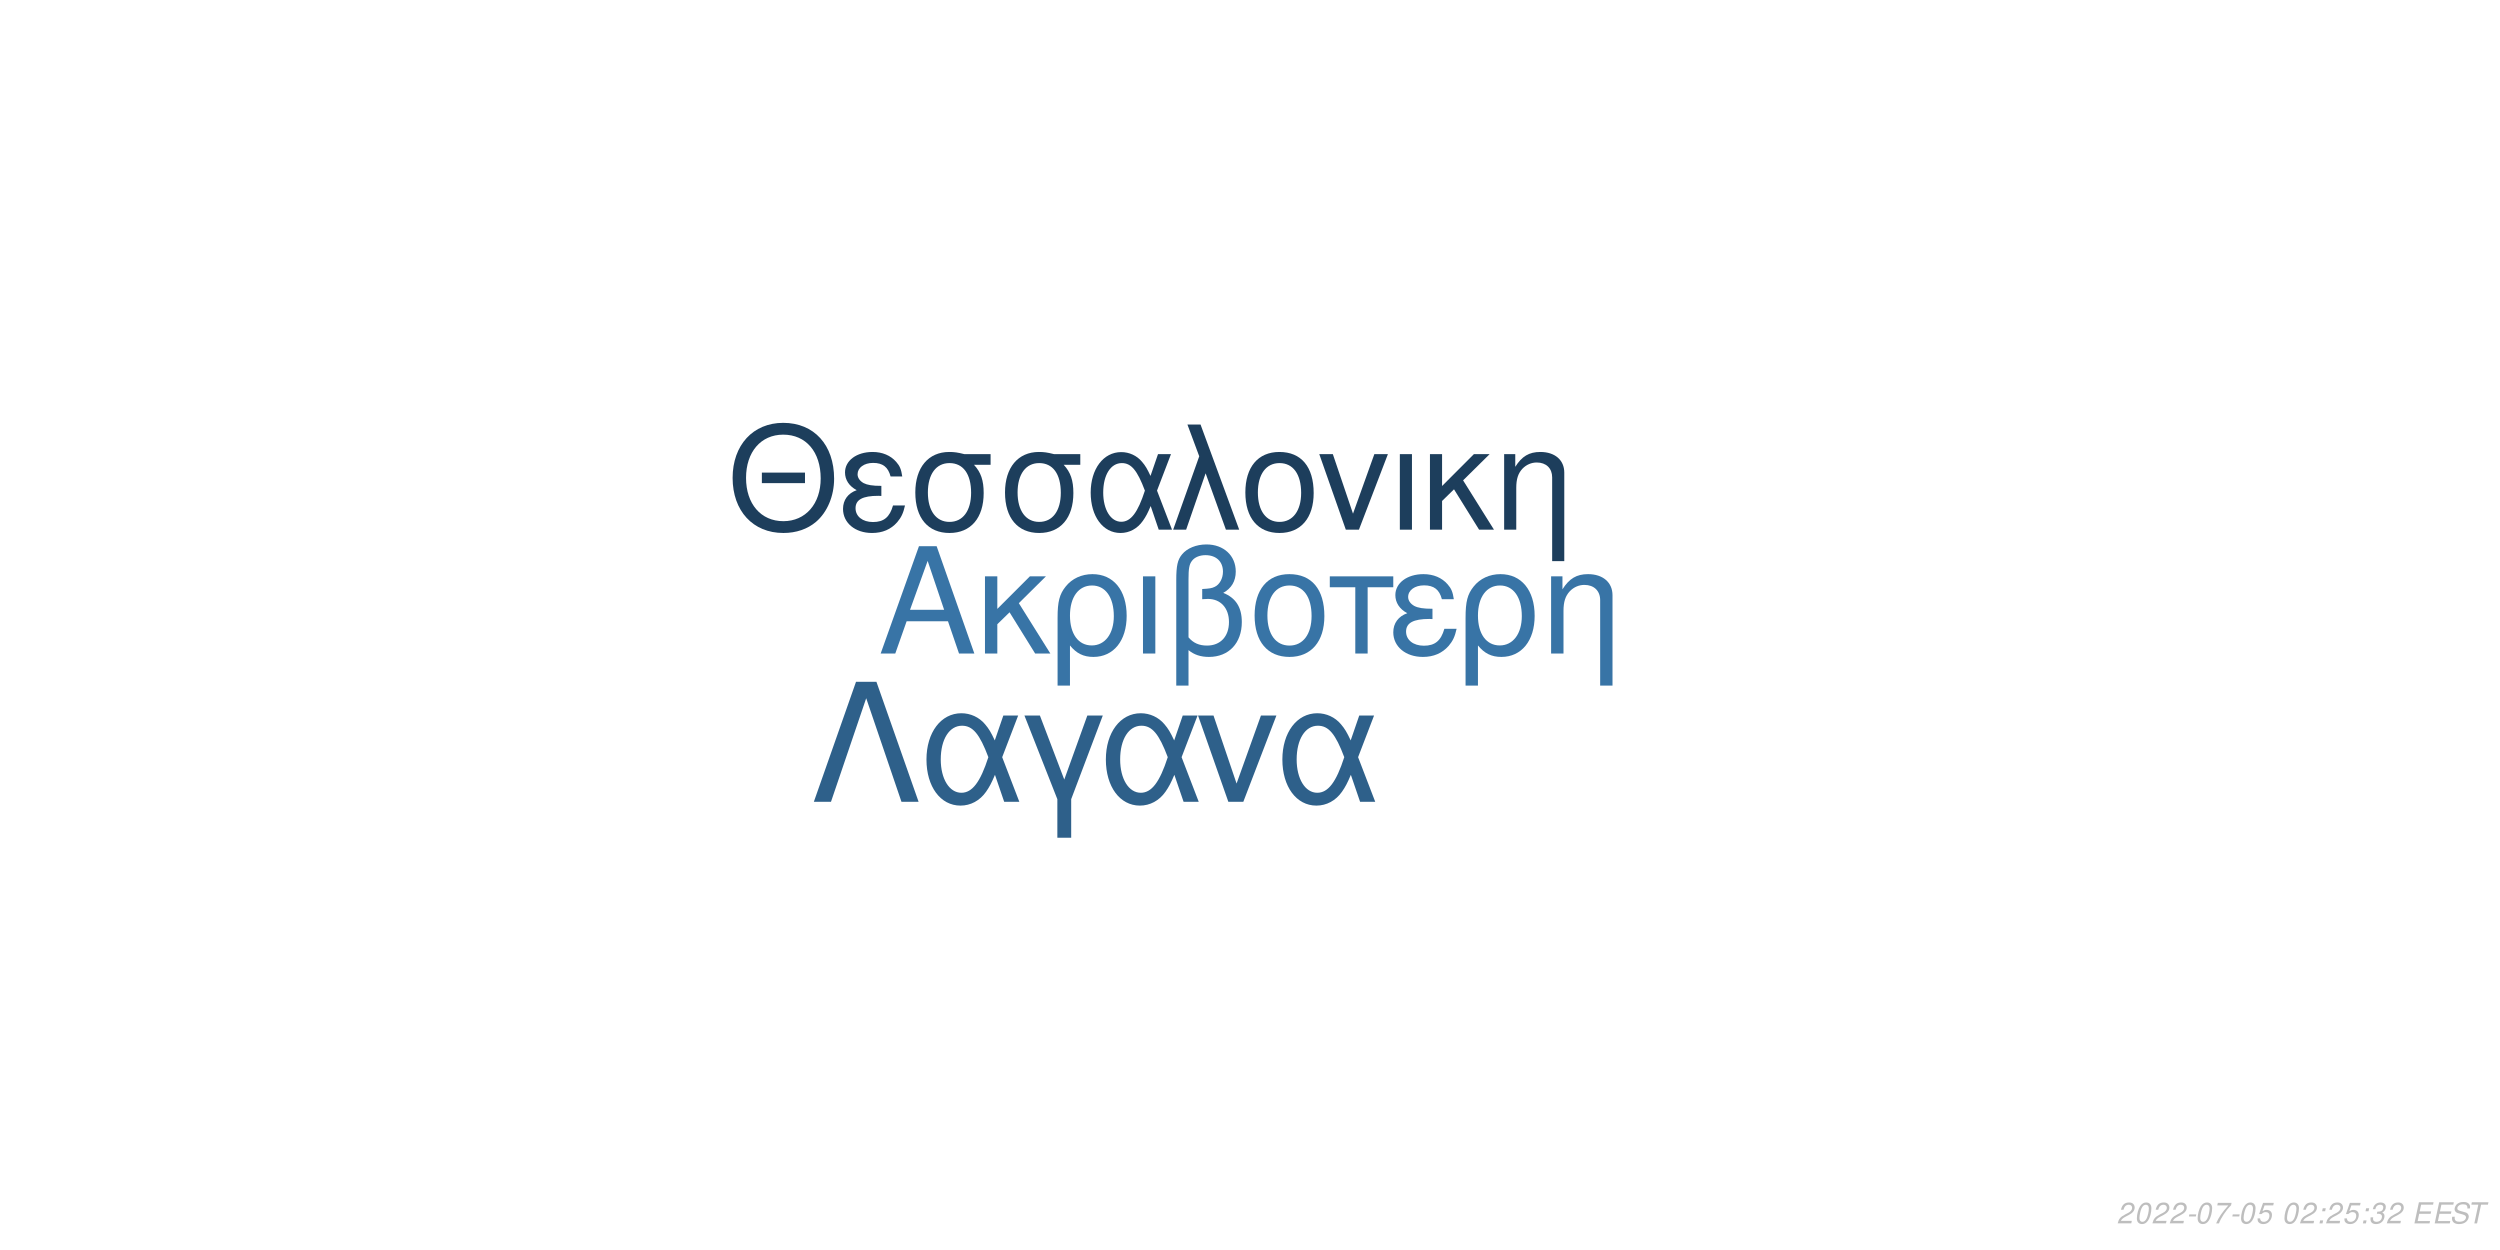
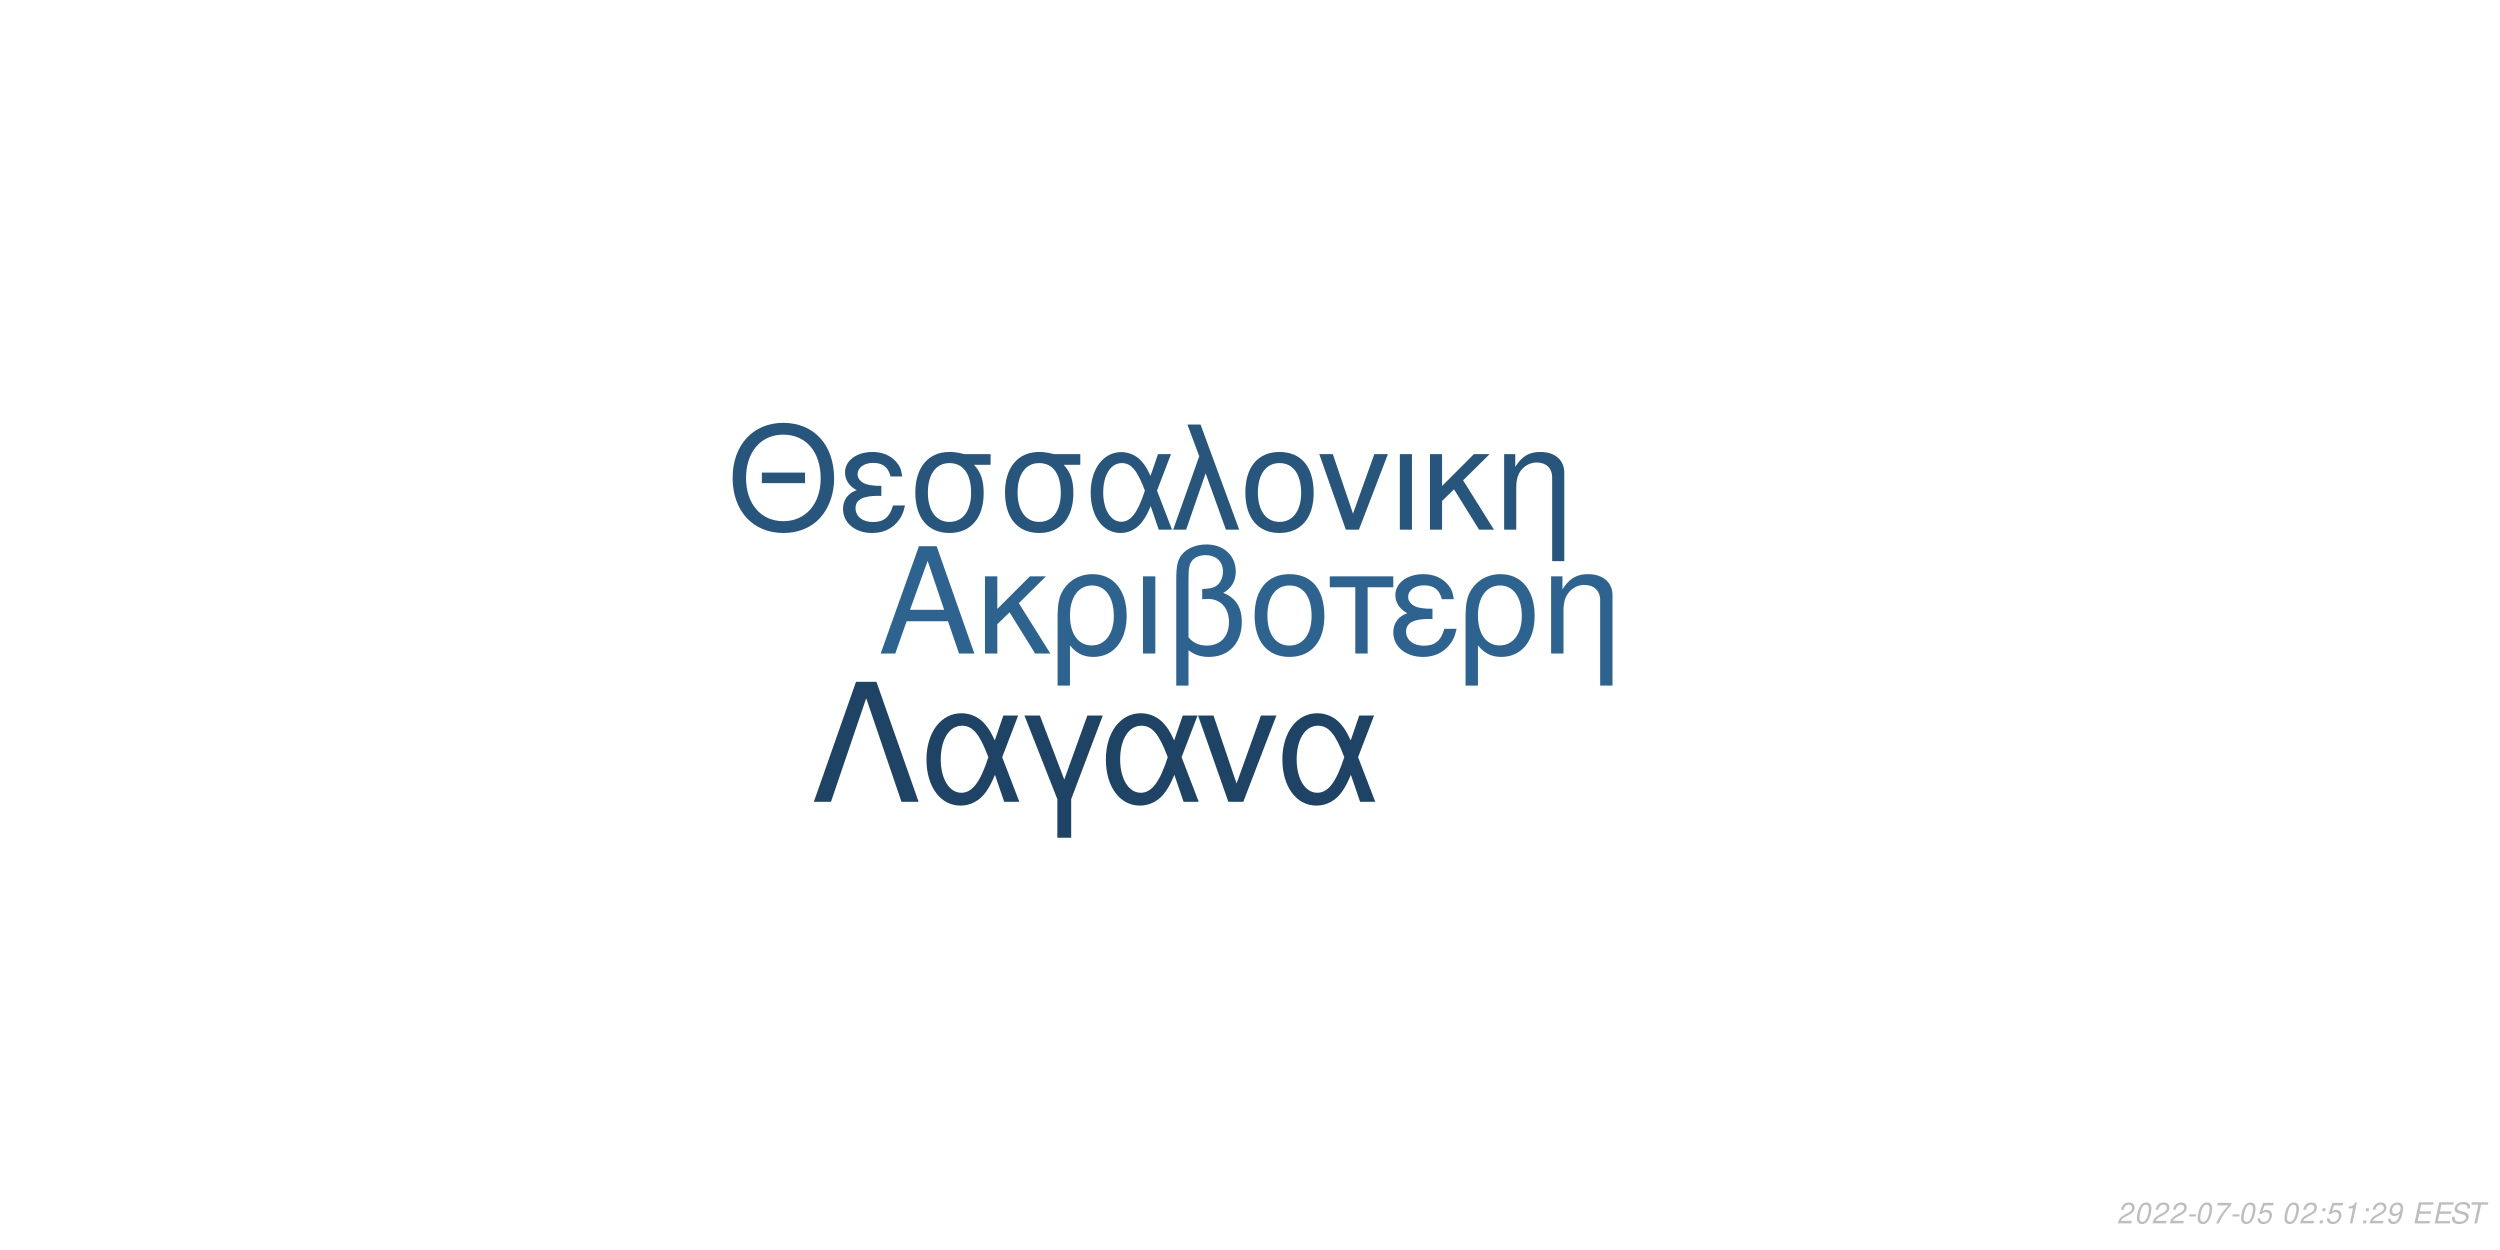
<svg xmlns="http://www.w3.org/2000/svg" xmlns:xlink="http://www.w3.org/1999/xlink" width="864pt" height="432pt" viewBox="0 0 864 432" version="1.1">
  <defs>
    <g>
      <symbol overflow="visible" id="glyph0-0">
        <path style="stroke:none;" d="" />
      </symbol>
      <symbol overflow="visible" id="glyph0-1">
        <path style="stroke:none;" d="M 24.125 -11.141 L 27.938 0 L 33.234 0 L 20.203 -37.094 L 14.094 -37.094 L 0.859 0 L 5.906 0 L 9.828 -11.141 Z M 22.797 -15.109 L 11 -15.109 L 17.094 -32.016 Z M 22.797 -15.109 " />
      </symbol>
      <symbol overflow="visible" id="glyph0-2">
        <path style="stroke:none;" d="M 7.172 -15.422 L 7.172 -26.672 L 2.906 -26.672 L 2.906 0 L 7.172 0 L 7.172 -10.125 L 11.406 -14.25 L 20.25 0 L 25.5 0 L 14.609 -17.406 L 23.969 -26.672 L 18.422 -26.672 Z M 7.172 -15.422 " />
      </symbol>
      <symbol overflow="visible" id="glyph0-3">
        <path style="stroke:none;" d="M 3 11.094 L 7.281 11.094 L 7.281 -2.797 C 9.516 -0.047 11.953 1.172 15.375 1.172 C 22.344 1.172 26.875 -4.422 26.875 -13.031 C 26.875 -21.891 22.297 -27.438 15.062 -27.438 C 11.297 -27.438 7.984 -25.906 5.797 -23.156 C 3.672 -20.516 3 -17.969 3 -12.359 Z M 14.906 -23.516 C 19.547 -23.516 22.438 -19.438 22.438 -12.922 C 22.438 -6.812 19.391 -2.797 14.812 -2.797 C 10.172 -2.797 7.281 -6.766 7.281 -13.125 C 7.281 -19.484 10.234 -23.516 14.906 -23.516 Z M 14.906 -23.516 " />
      </symbol>
      <symbol overflow="visible" id="glyph0-4">
        <path style="stroke:none;" d="M 3.516 0 L 7.781 0 L 7.781 -26.672 L 3.516 -26.672 Z M 3.516 0 " />
      </symbol>
      <symbol overflow="visible" id="glyph0-5">
        <path style="stroke:none;" d="M 4.016 11.094 L 8.25 11.094 L 8.25 -1.172 C 10.172 0.406 12.422 1.172 15.312 1.172 C 22.188 1.172 26.672 -3.609 26.672 -10.891 C 26.672 -15.984 24.578 -19.234 20.25 -20.969 C 23.109 -22.547 24.578 -25.031 24.578 -28.344 C 24.578 -33.844 20.406 -37.703 14.453 -37.703 C 10.938 -37.703 7.734 -36.391 6 -34.25 C 4.484 -32.422 4.016 -30.328 4.016 -25.391 Z M 8.25 -25.656 C 8.25 -29.359 8.5 -30.844 9.469 -32.062 C 10.375 -33.281 12.156 -34 14.094 -34 C 17.812 -34 20.156 -31.812 20.156 -28.297 C 20.156 -25.953 18.984 -23.812 17.297 -23.047 C 16.281 -22.547 15.469 -22.438 12.984 -22.297 L 12.984 -18.781 C 13.734 -18.828 14.344 -18.875 14.969 -18.875 C 19.344 -18.875 22.234 -15.719 22.234 -10.891 C 22.234 -5.906 19.281 -2.75 14.656 -2.75 C 11.953 -2.75 9.922 -3.609 8.25 -5.594 Z M 8.25 -25.656 " />
      </symbol>
      <symbol overflow="visible" id="glyph0-6">
        <path style="stroke:none;" d="M 14.094 -27.438 C 6.562 -27.438 2.094 -22.094 2.094 -13.125 C 2.094 -4.125 6.562 1.172 14.141 1.172 C 21.672 1.172 26.203 -4.172 26.203 -12.922 C 26.203 -22.188 21.828 -27.438 14.094 -27.438 Z M 14.141 -23.516 C 18.938 -23.516 21.781 -19.594 21.781 -12.984 C 21.781 -6.672 18.828 -2.75 14.141 -2.75 C 9.422 -2.75 6.516 -6.672 6.516 -13.125 C 6.516 -19.594 9.422 -23.516 14.141 -23.516 Z M 14.141 -23.516 " />
      </symbol>
      <symbol overflow="visible" id="glyph0-7">
        <path style="stroke:none;" d="M 7.891 0 L 12.156 0 L 12.156 -22.906 L 21.016 -22.906 L 21.016 -26.672 L -0.922 -26.672 L -0.922 -22.906 L 7.891 -22.906 Z M 7.891 0 " />
      </symbol>
      <symbol overflow="visible" id="glyph0-8">
        <path style="stroke:none;" d="M 14.562 -15.469 C 11.344 -15.469 9.562 -15.781 8.297 -16.438 C 6.922 -17.203 6.156 -18.328 6.156 -19.547 C 6.156 -21.891 8.453 -23.562 11.656 -23.562 C 15.062 -23.562 16.953 -22.094 17.812 -18.781 L 21.938 -18.781 C 21.578 -21.266 21.062 -22.5 19.797 -23.922 C 17.812 -26.203 14.906 -27.438 11.453 -27.438 C 5.797 -27.438 1.734 -24.375 1.734 -20.203 C 1.734 -17.609 3.156 -15.375 5.859 -13.938 C 2.797 -12.875 1.016 -10.484 1.016 -7.328 C 1.016 -2.391 5.297 1.172 11.25 1.172 C 14.969 1.172 17.906 -0.109 20.156 -2.641 C 21.578 -4.328 22.297 -5.797 22.906 -8.547 L 18.672 -8.547 C 17.5 -4.422 15.422 -2.703 11.609 -2.703 C 7.938 -2.703 5.438 -4.688 5.438 -7.578 C 5.438 -10.578 7.938 -11.953 13.484 -11.953 C 13.641 -11.953 14.094 -11.953 14.562 -11.906 Z M 14.562 -15.469 " />
      </symbol>
      <symbol overflow="visible" id="glyph0-9">
        <path style="stroke:none;" d="M 3.562 -26.672 L 3.562 0 L 7.844 0 L 7.844 -14.703 C 7.844 -17.906 8.5 -19.891 10.031 -21.531 C 11.406 -22.953 13.188 -23.719 15.062 -23.719 C 18.375 -23.719 20.516 -21.672 20.516 -18.469 L 20.516 11.094 L 24.781 11.094 L 24.781 -20.156 C 24.781 -24.578 21.469 -27.438 16.328 -27.438 C 12.359 -27.438 9.828 -25.906 7.484 -22.188 L 7.484 -26.672 Z M 3.562 -26.672 " />
      </symbol>
      <symbol overflow="visible" id="glyph1-0">
        <path style="stroke:none;" d="" />
      </symbol>
      <symbol overflow="visible" id="glyph1-1">
        <path style="stroke:none;" d="M 26.859 -19.734 L 11.953 -19.734 L 11.953 -16.094 L 26.859 -16.094 Z M 19.328 -36.922 C 8.922 -36.922 1.844 -29.25 1.844 -17.891 C 1.844 -6.484 8.875 1.141 19.391 1.141 C 23.812 1.141 27.703 -0.203 30.641 -2.688 C 34.578 -6.031 36.922 -11.656 36.922 -17.594 C 36.922 -29.297 30 -36.922 19.328 -36.922 Z M 19.328 -32.844 C 27.203 -32.844 32.281 -26.906 32.281 -17.688 C 32.281 -8.922 27.062 -2.938 19.391 -2.938 C 11.609 -2.938 6.484 -8.922 6.484 -17.891 C 6.484 -26.859 11.609 -32.844 19.328 -32.844 Z M 19.328 -32.844 " />
      </symbol>
      <symbol overflow="visible" id="glyph1-2">
        <path style="stroke:none;" d="M 14.25 -15.141 C 11.109 -15.141 9.375 -15.453 8.125 -16.094 C 6.781 -16.844 6.031 -17.938 6.031 -19.141 C 6.031 -21.422 8.266 -23.078 11.406 -23.078 C 14.75 -23.078 16.594 -21.625 17.438 -18.391 L 21.469 -18.391 C 21.125 -20.828 20.625 -22.031 19.391 -23.422 C 17.438 -25.656 14.594 -26.859 11.219 -26.859 C 5.688 -26.859 1.688 -23.875 1.688 -19.781 C 1.688 -17.234 3.094 -15.047 5.734 -13.656 C 2.734 -12.609 1 -10.266 1 -7.172 C 1 -2.344 5.188 1.141 11.016 1.141 C 14.656 1.141 17.547 -0.094 19.734 -2.594 C 21.125 -4.234 21.828 -5.688 22.422 -8.375 L 18.281 -8.375 C 17.141 -4.328 15.094 -2.641 11.359 -2.641 C 7.766 -2.641 5.328 -4.578 5.328 -7.422 C 5.328 -10.359 7.766 -11.703 13.203 -11.703 C 13.359 -11.703 13.797 -11.703 14.25 -11.656 Z M 14.25 -15.141 " />
      </symbol>
      <symbol overflow="visible" id="glyph1-3">
        <path style="stroke:none;" d="M 29 -26.109 L 19.938 -26.109 C 17.594 -26.703 16.438 -26.859 14.703 -26.859 C 7.469 -26.859 2.984 -21.469 2.984 -12.859 C 2.984 -4.031 7.375 1.141 14.797 1.141 C 22.172 1.141 26.609 -4.078 26.609 -12.656 C 26.609 -17.047 25.656 -19.828 23.266 -22.422 L 29 -22.422 Z M 14.797 -23.016 C 19.531 -23.016 22.266 -19.234 22.266 -12.75 C 22.266 -6.531 19.438 -2.688 14.797 -2.688 C 10.172 -2.688 7.328 -6.531 7.328 -12.859 C 7.328 -19.188 10.172 -23.016 14.797 -23.016 Z M 14.797 -23.016 " />
      </symbol>
      <symbol overflow="visible" id="glyph1-4">
        <path style="stroke:none;" d="M 29.344 -26.109 L 24.859 -26.109 L 22.266 -18.578 C 21.125 -21.031 20.484 -22.125 19.328 -23.469 C 17.547 -25.609 14.906 -26.812 12.156 -26.812 C 5.984 -26.812 1.594 -20.984 1.594 -12.812 C 1.594 -4.578 5.828 1.141 11.906 1.141 C 14.953 1.141 17.734 -0.344 19.625 -3.047 C 20.672 -4.531 21.281 -5.688 22.328 -8.172 L 25.109 0 L 29.703 0 L 24.516 -13.5 Z M 20.328 -13.5 C 17.891 -5.922 15.453 -2.734 12.156 -2.734 C 8.516 -2.734 5.922 -6.922 5.922 -12.812 C 5.922 -18.938 8.516 -23.016 12.359 -23.016 C 15.594 -23.016 17.688 -20.531 20.328 -13.5 Z M 20.328 -13.5 " />
      </symbol>
      <symbol overflow="visible" id="glyph1-5">
        <path style="stroke:none;" d="M 1.094 0 L 5.578 0 L 12.312 -19.484 L 19.328 0 L 23.922 0 L 10.562 -36.328 L 6.031 -36.328 L 10.109 -25.359 Z M 1.094 0 " />
      </symbol>
      <symbol overflow="visible" id="glyph1-6">
        <path style="stroke:none;" d="M 13.797 -26.859 C 6.422 -26.859 2.047 -21.625 2.047 -12.859 C 2.047 -4.031 6.422 1.141 13.859 1.141 C 21.234 1.141 25.656 -4.078 25.656 -12.656 C 25.656 -21.719 21.375 -26.859 13.797 -26.859 Z M 13.859 -23.016 C 18.531 -23.016 21.328 -19.188 21.328 -12.703 C 21.328 -6.531 18.438 -2.688 13.859 -2.688 C 9.219 -2.688 6.375 -6.531 6.375 -12.859 C 6.375 -19.188 9.219 -23.016 13.859 -23.016 Z M 13.859 -23.016 " />
      </symbol>
      <symbol overflow="visible" id="glyph1-7">
        <path style="stroke:none;" d="M 14.297 0 L 24.312 -26.109 L 19.625 -26.109 L 12.25 -5.531 L 5.281 -26.109 L 0.594 -26.109 L 9.766 0 Z M 14.297 0 " />
      </symbol>
      <symbol overflow="visible" id="glyph1-8">
        <path style="stroke:none;" d="M 3.438 0 L 7.625 0 L 7.625 -26.109 L 3.438 -26.109 Z M 3.438 0 " />
      </symbol>
      <symbol overflow="visible" id="glyph1-9">
        <path style="stroke:none;" d="M 7.031 -15.094 L 7.031 -26.109 L 2.844 -26.109 L 2.844 0 L 7.031 0 L 7.031 -9.922 L 11.156 -13.953 L 19.828 0 L 24.969 0 L 14.297 -17.047 L 23.469 -26.109 L 18.031 -26.109 Z M 7.031 -15.094 " />
      </symbol>
      <symbol overflow="visible" id="glyph1-10">
        <path style="stroke:none;" d="M 3.484 -26.109 L 3.484 0 L 7.672 0 L 7.672 -14.406 C 7.672 -17.547 8.328 -19.484 9.812 -21.078 C 11.156 -22.469 12.906 -23.219 14.75 -23.219 C 17.984 -23.219 20.078 -21.234 20.078 -18.094 L 20.078 10.859 L 24.266 10.859 L 24.266 -19.734 C 24.266 -24.062 21.031 -26.859 16 -26.859 C 12.109 -26.859 9.609 -25.359 7.328 -21.719 L 7.328 -26.109 Z M 3.484 -26.109 " />
      </symbol>
      <symbol overflow="visible" id="glyph2-0">
        <path style="stroke:none;" d="" />
      </symbol>
      <symbol overflow="visible" id="glyph2-1">
        <path style="stroke:none;" d="M 22.531 -41.484 L 15.484 -41.484 L 0.906 0 L 6.828 0 L 19 -35.797 L 31.188 0 L 37.109 0 Z M 22.531 -41.484 " />
      </symbol>
      <symbol overflow="visible" id="glyph2-2">
        <path style="stroke:none;" d="M 33.516 -29.812 L 28.391 -29.812 L 25.438 -21.219 C 24.125 -24.016 23.391 -25.266 22.078 -26.797 C 20.031 -29.25 17.016 -30.609 13.891 -30.609 C 6.828 -30.609 1.828 -23.953 1.828 -14.625 C 1.828 -5.234 6.656 1.312 13.594 1.312 C 17.078 1.312 20.266 -0.391 22.422 -3.469 C 23.609 -5.172 24.297 -6.484 25.5 -9.328 L 28.688 0 L 33.922 0 L 28 -15.422 Z M 23.219 -15.422 C 20.422 -6.766 17.641 -3.125 13.891 -3.125 C 9.734 -3.125 6.766 -7.906 6.766 -14.625 C 6.766 -21.625 9.734 -26.297 14.109 -26.297 C 17.812 -26.297 20.203 -23.453 23.219 -15.422 Z M 23.219 -15.422 " />
      </symbol>
      <symbol overflow="visible" id="glyph2-3">
        <path style="stroke:none;" d="M 12.062 12.406 L 16.844 12.406 L 16.844 -0.906 L 27.766 -29.812 L 22.422 -29.812 L 14.453 -7.688 L 6.031 -29.812 L 0.688 -29.812 L 12.062 -0.906 Z M 12.062 12.406 " />
      </symbol>
      <symbol overflow="visible" id="glyph2-4">
        <path style="stroke:none;" d="M 16.328 0 L 27.766 -29.812 L 22.422 -29.812 L 14 -6.312 L 6.031 -29.812 L 0.688 -29.812 L 11.156 0 Z M 16.328 0 " />
      </symbol>
      <symbol overflow="visible" id="glyph3-0">
        <path style="stroke:none;" d="" />
      </symbol>
      <symbol overflow="visible" id="glyph3-1">
        <path style="stroke:none;" d="M 5.234 -0.875 L 1.469 -0.875 C 1.641 -1.375 2.203 -1.891 3.109 -2.344 L 4.234 -2.938 C 5.562 -3.625 6.219 -4.469 6.219 -5.484 C 6.219 -5.938 6.062 -6.359 5.797 -6.656 C 5.469 -7.047 4.984 -7.234 4.312 -7.234 C 2.766 -7.234 1.891 -6.453 1.484 -4.734 L 2.375 -4.734 C 2.484 -5.188 2.609 -5.484 2.797 -5.75 C 3.094 -6.203 3.609 -6.453 4.188 -6.453 C 4.891 -6.453 5.344 -6.031 5.344 -5.375 C 5.344 -4.703 4.859 -4.094 4.016 -3.656 L 2.984 -3.125 C 1.234 -2.188 0.797 -1.656 0.344 -0.016 L 5.047 -0.016 Z M 5.234 -0.875 " />
      </symbol>
      <symbol overflow="visible" id="glyph3-2">
        <path style="stroke:none;" d="M 4.203 -7.234 C 3.375 -7.234 2.688 -6.812 2.125 -5.984 C 1.484 -5.047 0.984 -3.188 0.984 -1.734 C 0.984 -1.109 1.172 -0.562 1.484 -0.266 C 1.797 0.047 2.281 0.234 2.766 0.234 C 3.625 0.234 4.281 -0.156 4.859 -1.016 C 5.516 -1.953 6 -3.797 6 -5.266 C 6 -6.5 5.328 -7.234 4.203 -7.234 Z M 4.094 -6.453 C 4.734 -6.453 5.125 -5.984 5.125 -5.156 C 5.125 -4.203 4.781 -2.625 4.406 -1.812 C 3.984 -0.938 3.516 -0.547 2.875 -0.547 C 2.25 -0.547 1.875 -1.031 1.875 -1.828 C 1.875 -2.797 2.203 -4.344 2.594 -5.203 C 2.984 -6.047 3.453 -6.453 4.094 -6.453 Z M 4.094 -6.453 " />
      </symbol>
      <symbol overflow="visible" id="glyph3-3">
        <path style="stroke:none;" d="M 3.516 -3.125 L 1.125 -3.125 L 0.969 -2.406 L 3.359 -2.406 Z M 3.516 -3.125 " />
      </symbol>
      <symbol overflow="visible" id="glyph3-4">
        <path style="stroke:none;" d="M 6.703 -7.094 L 1.953 -7.094 L 1.766 -6.219 L 5.594 -6.219 C 3.344 -3.688 2.266 -2.109 1.375 0 L 2.344 0 C 3.031 -1.906 4.828 -4.594 6.547 -6.281 Z M 6.703 -7.094 " />
      </symbol>
      <symbol overflow="visible" id="glyph3-5">
        <path style="stroke:none;" d="M 6.297 -7.094 L 2.594 -7.094 L 1.234 -3.234 L 2.047 -3.234 C 2.656 -3.766 2.938 -3.906 3.531 -3.906 C 4.328 -3.906 4.797 -3.453 4.797 -2.688 C 4.797 -1.438 3.969 -0.547 2.828 -0.547 C 2.031 -0.547 1.609 -0.938 1.578 -1.734 L 0.703 -1.734 L 0.703 -1.516 C 0.703 -0.938 0.844 -0.547 1.188 -0.266 C 1.562 0.062 2.078 0.234 2.703 0.234 C 3.656 0.234 4.391 -0.156 4.984 -0.922 C 5.422 -1.5 5.672 -2.234 5.672 -2.953 C 5.672 -4 4.938 -4.672 3.812 -4.672 C 3.328 -4.672 2.906 -4.547 2.406 -4.234 L 3.109 -6.219 L 6.109 -6.219 Z M 6.297 -7.094 " />
      </symbol>
      <symbol overflow="visible" id="glyph3-6">
        <path style="stroke:none;" d="" />
      </symbol>
      <symbol overflow="visible" id="glyph3-7">
        <path style="stroke:none;" d="M 2.359 -1.031 L 1.312 -1.031 L 1.094 0 L 2.141 0 Z M 3.266 -5.234 L 2.219 -5.234 L 2 -4.203 L 3.047 -4.203 Z M 3.266 -5.234 " />
      </symbol>
      <symbol overflow="visible" id="glyph3-8">
-         <path style="stroke:none;" d="M 2.922 -3.312 C 3.125 -3.344 3.234 -3.344 3.375 -3.344 C 4.203 -3.344 4.688 -3 4.688 -2.406 C 4.688 -1.312 3.906 -0.547 2.781 -0.547 C 2.047 -0.547 1.594 -0.938 1.594 -1.562 C 1.594 -1.719 1.609 -1.844 1.656 -2.094 L 0.766 -2.094 C 0.734 -1.797 0.719 -1.641 0.719 -1.469 C 0.719 -0.375 1.406 0.234 2.641 0.234 C 3.547 0.234 4.297 -0.078 4.812 -0.656 C 5.266 -1.156 5.562 -1.875 5.562 -2.547 C 5.562 -3.125 5.344 -3.453 4.797 -3.734 C 5.641 -4.234 6.016 -4.844 6.016 -5.734 C 6.016 -6.656 5.312 -7.234 4.203 -7.234 C 3.375 -7.234 2.672 -6.938 2.188 -6.375 C 1.891 -6.031 1.703 -5.641 1.516 -4.906 L 2.391 -4.906 C 2.5 -5.359 2.594 -5.594 2.734 -5.812 C 3.047 -6.234 3.516 -6.453 4.078 -6.453 C 4.734 -6.453 5.141 -6.125 5.141 -5.578 C 5.141 -5.188 5.016 -4.797 4.797 -4.547 C 4.516 -4.234 4 -4.062 3.266 -4.062 L 3.078 -4.062 Z M 2.922 -3.312 " />
+         <path style="stroke:none;" d="M 3.703 -5.188 L 2.594 0 L 3.469 0 L 5.016 -7.234 L 4.438 -7.234 C 3.906 -6.156 3.688 -6.016 2.234 -5.812 L 2.109 -5.188 Z M 3.703 -5.188 " />
      </symbol>
      <symbol overflow="visible" id="glyph3-9">
+         <path style="stroke:none;" d="M 0.844 -1.656 C 0.844 -1.547 0.844 -1.438 0.844 -1.375 C 0.844 -0.406 1.531 0.234 2.578 0.234 C 3.203 0.234 3.766 0.016 4.297 -0.438 C 4.938 -1 5.312 -1.656 5.594 -2.719 C 5.844 -3.672 6.016 -4.766 6.016 -5.375 C 6.016 -5.844 5.844 -6.328 5.547 -6.656 C 5.203 -7.031 4.703 -7.234 4.062 -7.234 C 2.516 -7.234 1.297 -5.938 1.297 -4.266 C 1.297 -3.203 1.984 -2.547 3.047 -2.547 C 3.484 -2.547 3.953 -2.672 4.281 -2.891 C 4.406 -2.984 4.547 -3.078 4.828 -3.344 C 4.438 -1.484 3.703 -0.547 2.703 -0.547 C 2.109 -0.547 1.719 -0.938 1.719 -1.547 L 1.719 -1.656 Z M 3.953 -6.453 C 4.625 -6.453 5.141 -5.953 5.141 -5.281 C 5.141 -4.188 4.312 -3.312 3.297 -3.312 C 2.594 -3.312 2.172 -3.734 2.172 -4.453 C 2.172 -5.562 2.984 -6.453 3.953 -6.453 Z M 3.953 -6.453 " />
+       </symbol>
+       <symbol overflow="visible" id="glyph3-10">
        <path style="stroke:none;" d="M 2.547 -3.312 L 6.5 -3.312 L 6.688 -4.141 L 2.719 -4.141 L 3.219 -6.469 L 7.344 -6.469 L 7.516 -7.297 L 2.453 -7.297 L 0.906 0 L 6.125 0 L 6.297 -0.812 L 2.016 -0.812 Z M 2.547 -3.312 " />
      </symbol>
-       <symbol overflow="visible" id="glyph3-10">
+       <symbol overflow="visible" id="glyph3-11">
        <path style="stroke:none;" d="M 7.062 -5.156 C 7.125 -5.438 7.141 -5.562 7.141 -5.703 C 7.141 -6.156 6.938 -6.594 6.594 -6.891 C 6.188 -7.25 5.656 -7.406 4.875 -7.406 C 3.844 -7.406 3.047 -7.125 2.5 -6.562 C 2.094 -6.141 1.781 -5.438 1.781 -4.922 C 1.781 -4.297 2.219 -3.766 2.891 -3.562 L 4.594 -3.094 C 5.406 -2.859 5.734 -2.578 5.734 -2.094 C 5.734 -1.781 5.547 -1.406 5.266 -1.141 C 4.844 -0.766 4.266 -0.578 3.453 -0.578 C 2.328 -0.578 1.812 -0.984 1.812 -1.906 C 1.812 -2.047 1.812 -2.125 1.844 -2.312 L 0.984 -2.312 C 0.906 -2.062 0.891 -1.906 0.891 -1.688 C 0.891 -0.484 1.797 0.234 3.297 0.234 C 4.359 0.234 5.234 -0.062 5.812 -0.609 C 6.344 -1.078 6.688 -1.797 6.688 -2.375 C 6.688 -2.641 6.609 -2.906 6.453 -3.156 C 6.234 -3.5 5.938 -3.703 5.469 -3.828 L 3.75 -4.312 C 2.984 -4.547 2.734 -4.734 2.734 -5.188 C 2.734 -5.547 2.875 -5.844 3.188 -6.109 C 3.547 -6.438 4.031 -6.594 4.703 -6.594 C 5.266 -6.594 5.688 -6.484 5.906 -6.297 C 6.094 -6.125 6.219 -5.797 6.219 -5.516 C 6.219 -5.422 6.203 -5.344 6.188 -5.156 Z M 7.062 -5.156 " />
      </symbol>
-       <symbol overflow="visible" id="glyph3-11">
+       <symbol overflow="visible" id="glyph3-12">
        <path style="stroke:none;" d="M 4.938 -6.469 L 7.312 -6.469 L 7.484 -7.297 L 1.75 -7.297 L 1.578 -6.469 L 3.984 -6.469 L 2.609 0 L 3.547 0 Z M 4.938 -6.469 " />
      </symbol>
    </g>
  </defs>
  <g id="surface1">
    <rect x="0" y="0" width="864" height="432" style="fill:rgb(100%,100%,100%);fill-opacity:1;stroke:none;" />
-     <g style="fill:rgb(21.961%,45.49%,65.098%);fill-opacity:1;">
+     <g style="fill:rgb(18.431%,38.824%,56.078%);fill-opacity:1;">
      <use xlink:href="#glyph0-1" x="303.5" y="225.861" />
      <use xlink:href="#glyph0-2" x="337.5" y="225.861" />
      <use xlink:href="#glyph0-3" x="362.5" y="225.861" />
      <use xlink:href="#glyph0-4" x="391.5" y="225.861" />
      <use xlink:href="#glyph0-5" x="402.5" y="225.861" />
      <use xlink:href="#glyph0-6" x="431.5" y="225.861" />
      <use xlink:href="#glyph0-7" x="460.5" y="225.861" />
      <use xlink:href="#glyph0-8" x="480.5" y="225.861" />
      <use xlink:href="#glyph0-3" x="503.5" y="225.861" />
      <use xlink:href="#glyph0-9" x="532.5" y="225.861" />
    </g>
-     <g style="fill:rgb(11.373%,24.314%,36.078%);fill-opacity:1;">
+     <g style="fill:rgb(15.686%,33.333%,48.235%);fill-opacity:1;">
      <use xlink:href="#glyph1-1" x="251.348" y="183.058" />
      <use xlink:href="#glyph1-2" x="290.348" y="183.058" />
      <use xlink:href="#glyph1-3" x="313.348" y="183.058" />
      <use xlink:href="#glyph1-3" x="344.348" y="183.058" />
      <use xlink:href="#glyph1-4" x="375.348" y="183.058" />
      <use xlink:href="#glyph1-5" x="404.348" y="183.058" />
      <use xlink:href="#glyph1-6" x="428.348" y="183.058" />
      <use xlink:href="#glyph1-7" x="455.348" y="183.058" />
      <use xlink:href="#glyph1-8" x="480.348" y="183.058" />
      <use xlink:href="#glyph1-9" x="491.348" y="183.058" />
      <use xlink:href="#glyph1-10" x="516.348" y="183.058" />
    </g>
-     <g style="fill:rgb(18.039%,37.647%,54.118%);fill-opacity:1;">
+     <g style="fill:rgb(12.157%,26.275%,39.216%);fill-opacity:1;">
      <use xlink:href="#glyph2-1" x="280.359" y="277.105" />
      <use xlink:href="#glyph2-2" x="318.359" y="277.105" />
      <use xlink:href="#glyph2-3" x="353.359" y="277.105" />
      <use xlink:href="#glyph2-2" x="380.359" y="277.105" />
      <use xlink:href="#glyph2-4" x="413.359" y="277.105" />
      <use xlink:href="#glyph2-2" x="441.359" y="277.105" />
    </g>
    <g style="fill:rgb(74.51%,74.51%,74.51%);fill-opacity:1;">
      <use xlink:href="#glyph3-1" x="731.52" y="422.81" />
      <use xlink:href="#glyph3-2" x="737.52" y="422.81" />
      <use xlink:href="#glyph3-1" x="743.52" y="422.81" />
      <use xlink:href="#glyph3-1" x="749.52" y="422.81" />
      <use xlink:href="#glyph3-3" x="755.52" y="422.81" />
      <use xlink:href="#glyph3-2" x="758.52" y="422.81" />
      <use xlink:href="#glyph3-4" x="764.52" y="422.81" />
      <use xlink:href="#glyph3-3" x="770.52" y="422.81" />
      <use xlink:href="#glyph3-2" x="773.52" y="422.81" />
      <use xlink:href="#glyph3-5" x="779.52" y="422.81" />
      <use xlink:href="#glyph3-6" x="785.52" y="422.81" />
      <use xlink:href="#glyph3-2" x="788.52" y="422.81" />
      <use xlink:href="#glyph3-1" x="794.52" y="422.81" />
      <use xlink:href="#glyph3-7" x="800.52" y="422.81" />
-       <use xlink:href="#glyph3-1" x="803.52" y="422.81" />
-       <use xlink:href="#glyph3-5" x="809.52" y="422.81" />
+       <use xlink:href="#glyph3-5" x="803.52" y="422.81" />
+       <use xlink:href="#glyph3-8" x="809.52" y="422.81" />
      <use xlink:href="#glyph3-7" x="815.52" y="422.81" />
-       <use xlink:href="#glyph3-8" x="818.52" y="422.81" />
-       <use xlink:href="#glyph3-1" x="824.52" y="422.81" />
+       <use xlink:href="#glyph3-1" x="818.52" y="422.81" />
+       <use xlink:href="#glyph3-9" x="824.52" y="422.81" />
      <use xlink:href="#glyph3-6" x="830.52" y="422.81" />
-       <use xlink:href="#glyph3-9" x="833.52" y="422.81" />
-       <use xlink:href="#glyph3-9" x="840.52" y="422.81" />
-       <use xlink:href="#glyph3-10" x="846.52" y="422.81" />
-       <use xlink:href="#glyph3-11" x="852.52" y="422.81" />
+       <use xlink:href="#glyph3-10" x="833.52" y="422.81" />
+       <use xlink:href="#glyph3-10" x="840.52" y="422.81" />
+       <use xlink:href="#glyph3-11" x="846.52" y="422.81" />
+       <use xlink:href="#glyph3-12" x="852.52" y="422.81" />
    </g>
  </g>
</svg>
